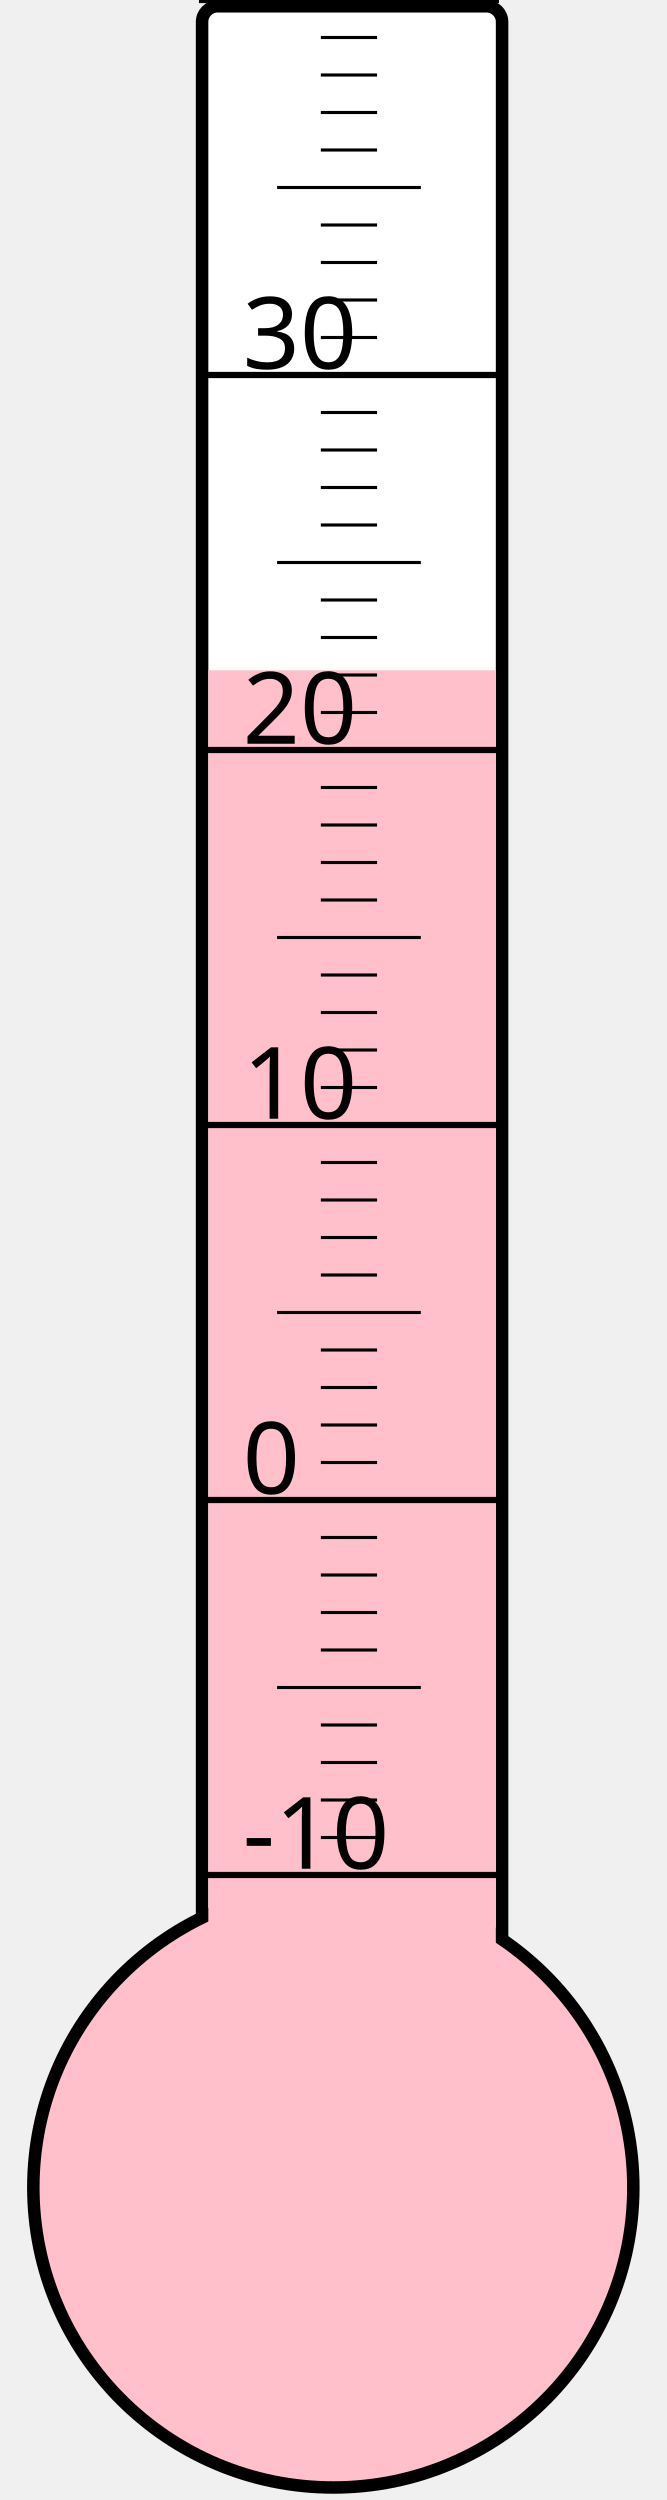
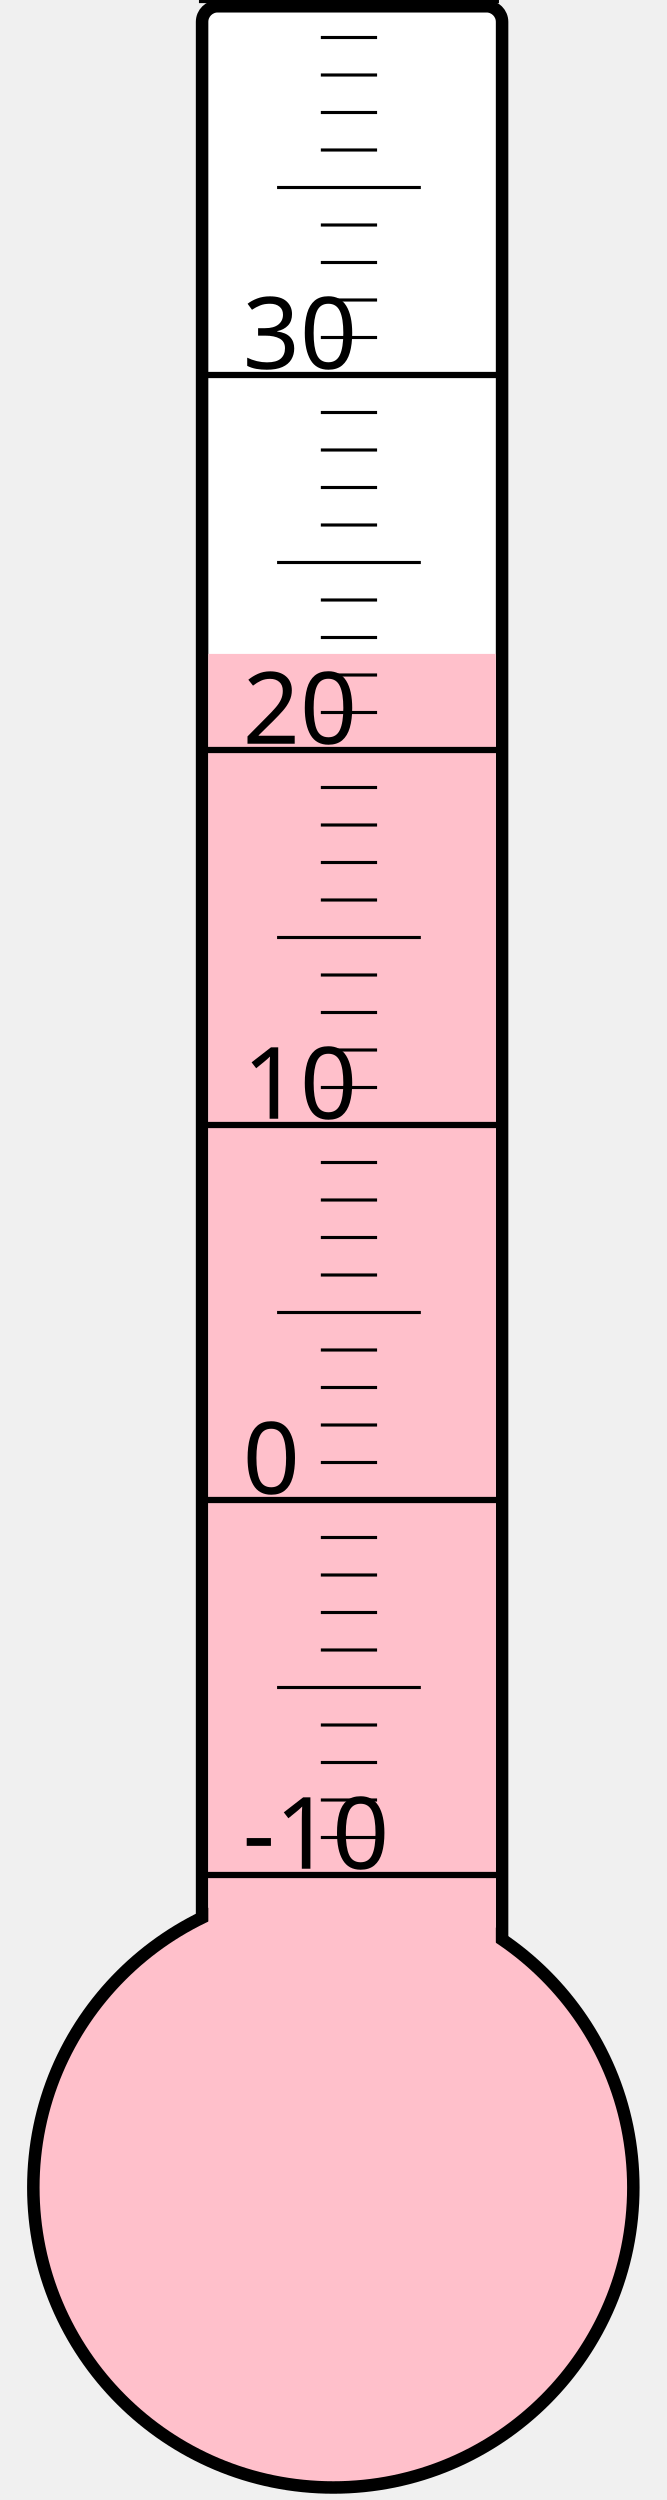
<svg xmlns="http://www.w3.org/2000/svg" width="40px" height="150px" viewBox="0 0 200 800">
  <rect width="200" height="800" x="0" y="0" style="fill: #ffffeb; fill-opacity: 0;" />
  <rect width="96" height="680" x="58" y="2" rx="5" ry="5" style="fill: white; fill-opacity: 1; stroke: black; stroke-width: 4;" />
  <circle cx="100" cy="700" r="96" style="fill: pink; stroke: black; stroke-width: 4;" />
-   <rect width="92" height="485.5" x="60" y="214.5" style="fill: pink; fill-opacity: 1; stroke-width: 0;" />
+   <rect width="92" height="490.75" x="60" y="209.25" style="fill: pink; fill-opacity: 1; stroke-width: 0;" />
  <text x="71" y="598" style="font-family: sans-serif; font-size: 24pt;">-10</text>
  <text x="71" y="478" style="font-family: sans-serif; font-size: 24pt;">0</text>
  <text x="71" y="358" style="font-family: sans-serif; font-size: 24pt;">10</text>
  <text x="71" y="238" style="font-family: sans-serif; font-size: 24pt;">20</text>
  <text x="71" y="118" style="font-family: sans-serif; font-size: 24pt;">30</text>
  <g style="stroke: black;">
    <line x1="57" y1="600" x2="153" y2="600" style="stroke-width: 2;" />
    <line x1="96" y1="588" x2="114" y2="588" style="stroke-width: 1;" />
    <line x1="96" y1="576" x2="114" y2="576" style="stroke-width: 1;" />
    <line x1="96" y1="564" x2="114" y2="564" style="stroke-width: 1;" />
    <line x1="96" y1="552" x2="114" y2="552" style="stroke-width: 1;" />
    <line x1="82" y1="540" x2="128" y2="540" style="stroke-width: 1;" />
    <line x1="96" y1="528" x2="114" y2="528" style="stroke-width: 1;" />
    <line x1="96" y1="516" x2="114" y2="516" style="stroke-width: 1;" />
    <line x1="96" y1="504" x2="114" y2="504" style="stroke-width: 1;" />
    <line x1="96" y1="492" x2="114" y2="492" style="stroke-width: 1;" />
    <line x1="57" y1="480" x2="153" y2="480" style="stroke-width: 2;" />
    <line x1="96" y1="468" x2="114" y2="468" style="stroke-width: 1;" />
    <line x1="96" y1="456" x2="114" y2="456" style="stroke-width: 1;" />
    <line x1="96" y1="444" x2="114" y2="444" style="stroke-width: 1;" />
    <line x1="96" y1="432" x2="114" y2="432" style="stroke-width: 1;" />
    <line x1="82" y1="420" x2="128" y2="420" style="stroke-width: 1;" />
    <line x1="96" y1="408" x2="114" y2="408" style="stroke-width: 1;" />
    <line x1="96" y1="396" x2="114" y2="396" style="stroke-width: 1;" />
    <line x1="96" y1="384" x2="114" y2="384" style="stroke-width: 1;" />
    <line x1="96" y1="372" x2="114" y2="372" style="stroke-width: 1;" />
    <line x1="57" y1="360" x2="153" y2="360" style="stroke-width: 2;" />
    <line x1="96" y1="348" x2="114" y2="348" style="stroke-width: 1;" />
    <line x1="96" y1="336" x2="114" y2="336" style="stroke-width: 1;" />
    <line x1="96" y1="324" x2="114" y2="324" style="stroke-width: 1;" />
    <line x1="96" y1="312" x2="114" y2="312" style="stroke-width: 1;" />
    <line x1="82" y1="300" x2="128" y2="300" style="stroke-width: 1;" />
    <line x1="96" y1="288" x2="114" y2="288" style="stroke-width: 1;" />
    <line x1="96" y1="276" x2="114" y2="276" style="stroke-width: 1;" />
    <line x1="96" y1="264" x2="114" y2="264" style="stroke-width: 1;" />
    <line x1="96" y1="252" x2="114" y2="252" style="stroke-width: 1;" />
    <line x1="57" y1="240" x2="153" y2="240" style="stroke-width: 2;" />
    <line x1="96" y1="228" x2="114" y2="228" style="stroke-width: 1;" />
    <line x1="96" y1="216" x2="114" y2="216" style="stroke-width: 1;" />
    <line x1="96" y1="204" x2="114" y2="204" style="stroke-width: 1;" />
    <line x1="96" y1="192" x2="114" y2="192" style="stroke-width: 1;" />
    <line x1="82" y1="180" x2="128" y2="180" style="stroke-width: 1;" />
    <line x1="96" y1="168" x2="114" y2="168" style="stroke-width: 1;" />
    <line x1="96" y1="156" x2="114" y2="156" style="stroke-width: 1;" />
    <line x1="96" y1="144" x2="114" y2="144" style="stroke-width: 1;" />
    <line x1="96" y1="132" x2="114" y2="132" style="stroke-width: 1;" />
    <line x1="57" y1="120" x2="153" y2="120" style="stroke-width: 2;" />
    <line x1="96" y1="108" x2="114" y2="108" style="stroke-width: 1;" />
    <line x1="96" y1="96" x2="114" y2="96" style="stroke-width: 1;" />
    <line x1="96" y1="84" x2="114" y2="84" style="stroke-width: 1;" />
    <line x1="96" y1="72" x2="114" y2="72" style="stroke-width: 1;" />
    <line x1="82" y1="60" x2="128" y2="60" style="stroke-width: 1;" />
    <line x1="96" y1="48" x2="114" y2="48" style="stroke-width: 1;" />
    <line x1="96" y1="36" x2="114" y2="36" style="stroke-width: 1;" />
    <line x1="96" y1="24" x2="114" y2="24" style="stroke-width: 1;" />
    <line x1="96" y1="12" x2="114" y2="12" style="stroke-width: 1;" />
    <line x1="57" y1="0" x2="153" y2="0" style="stroke-width: 2;" />
  </g>
</svg>
